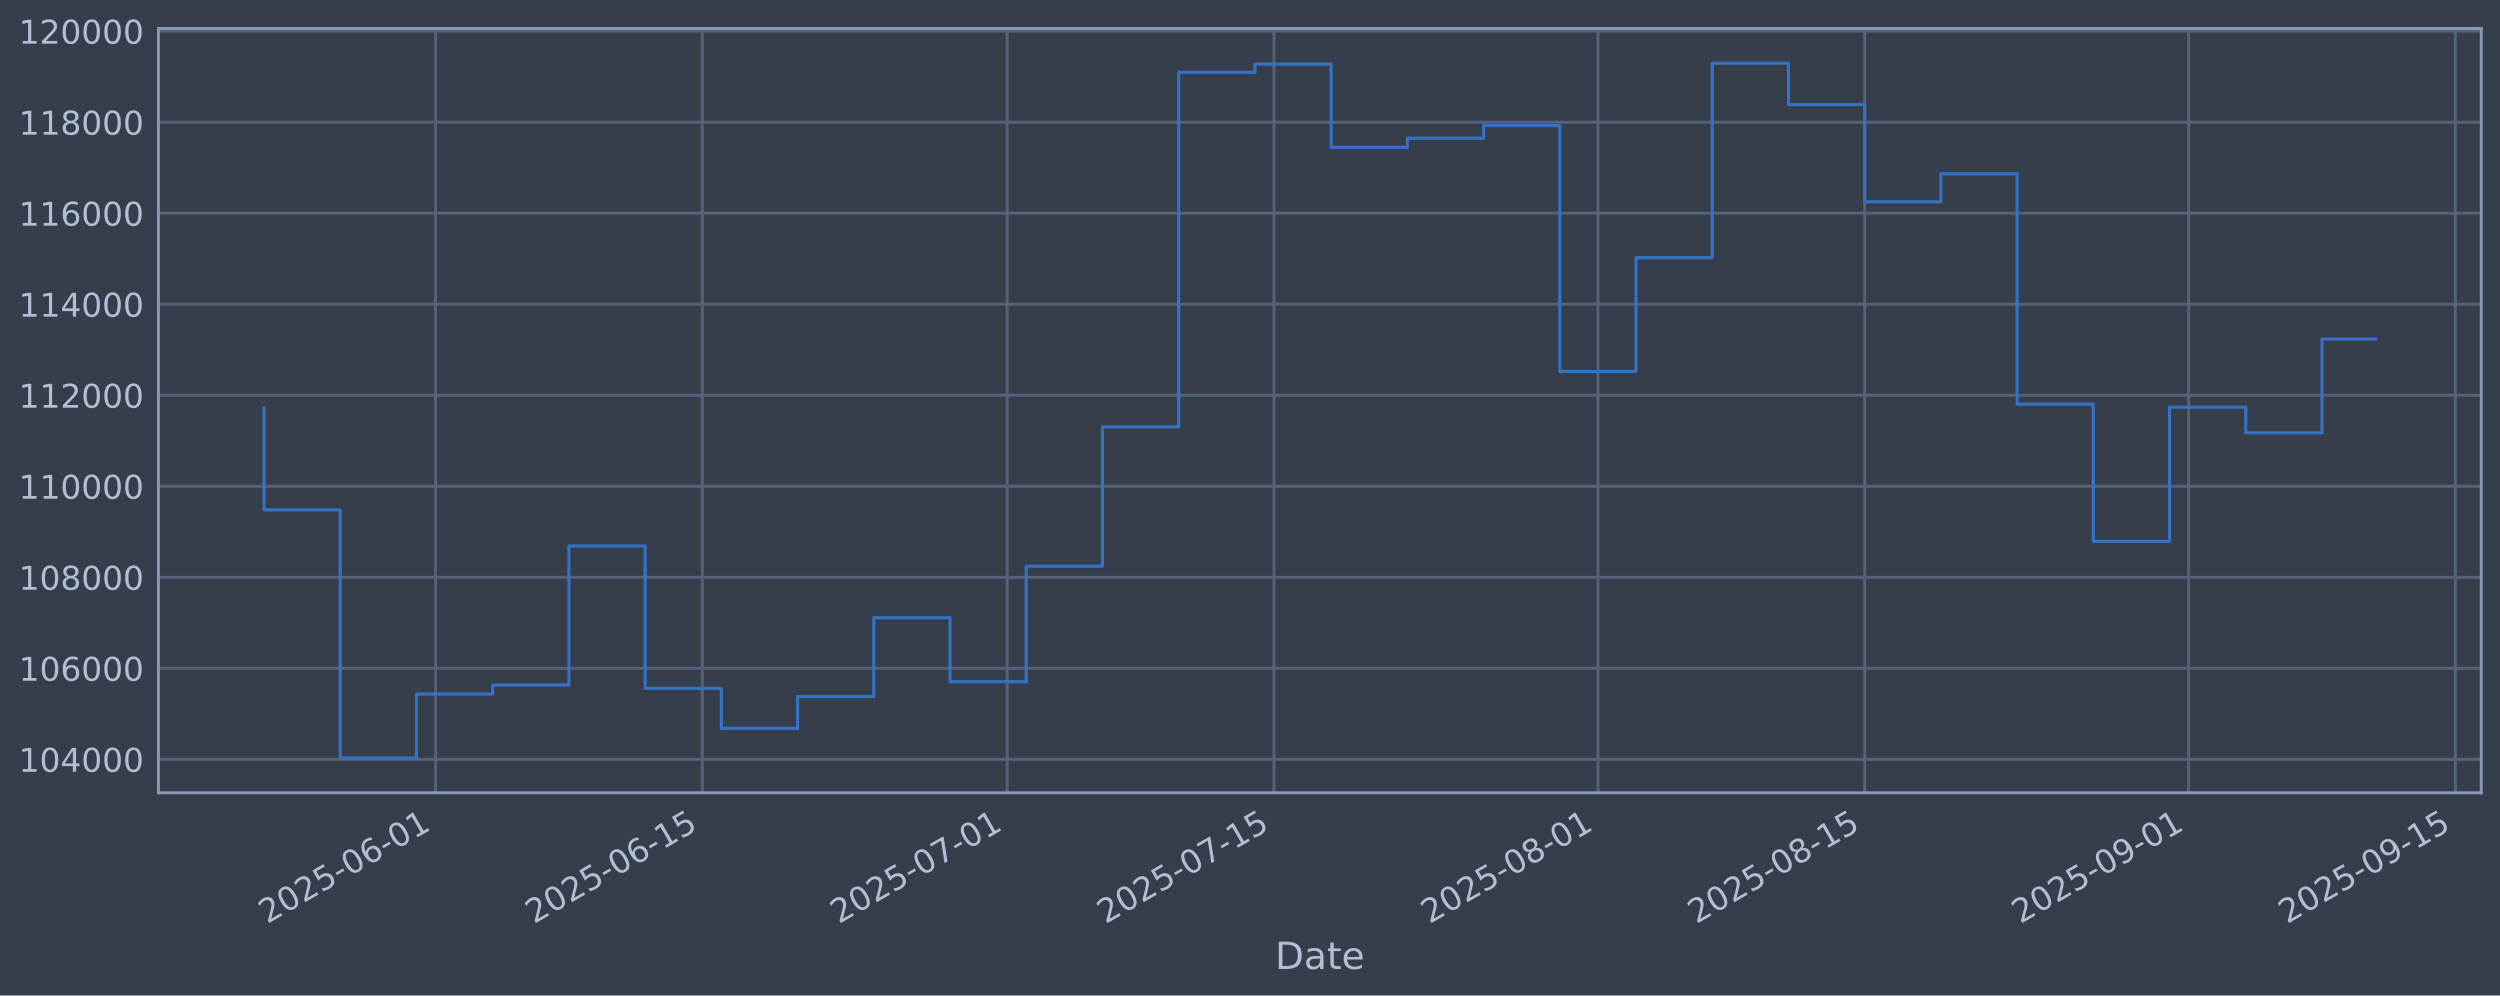
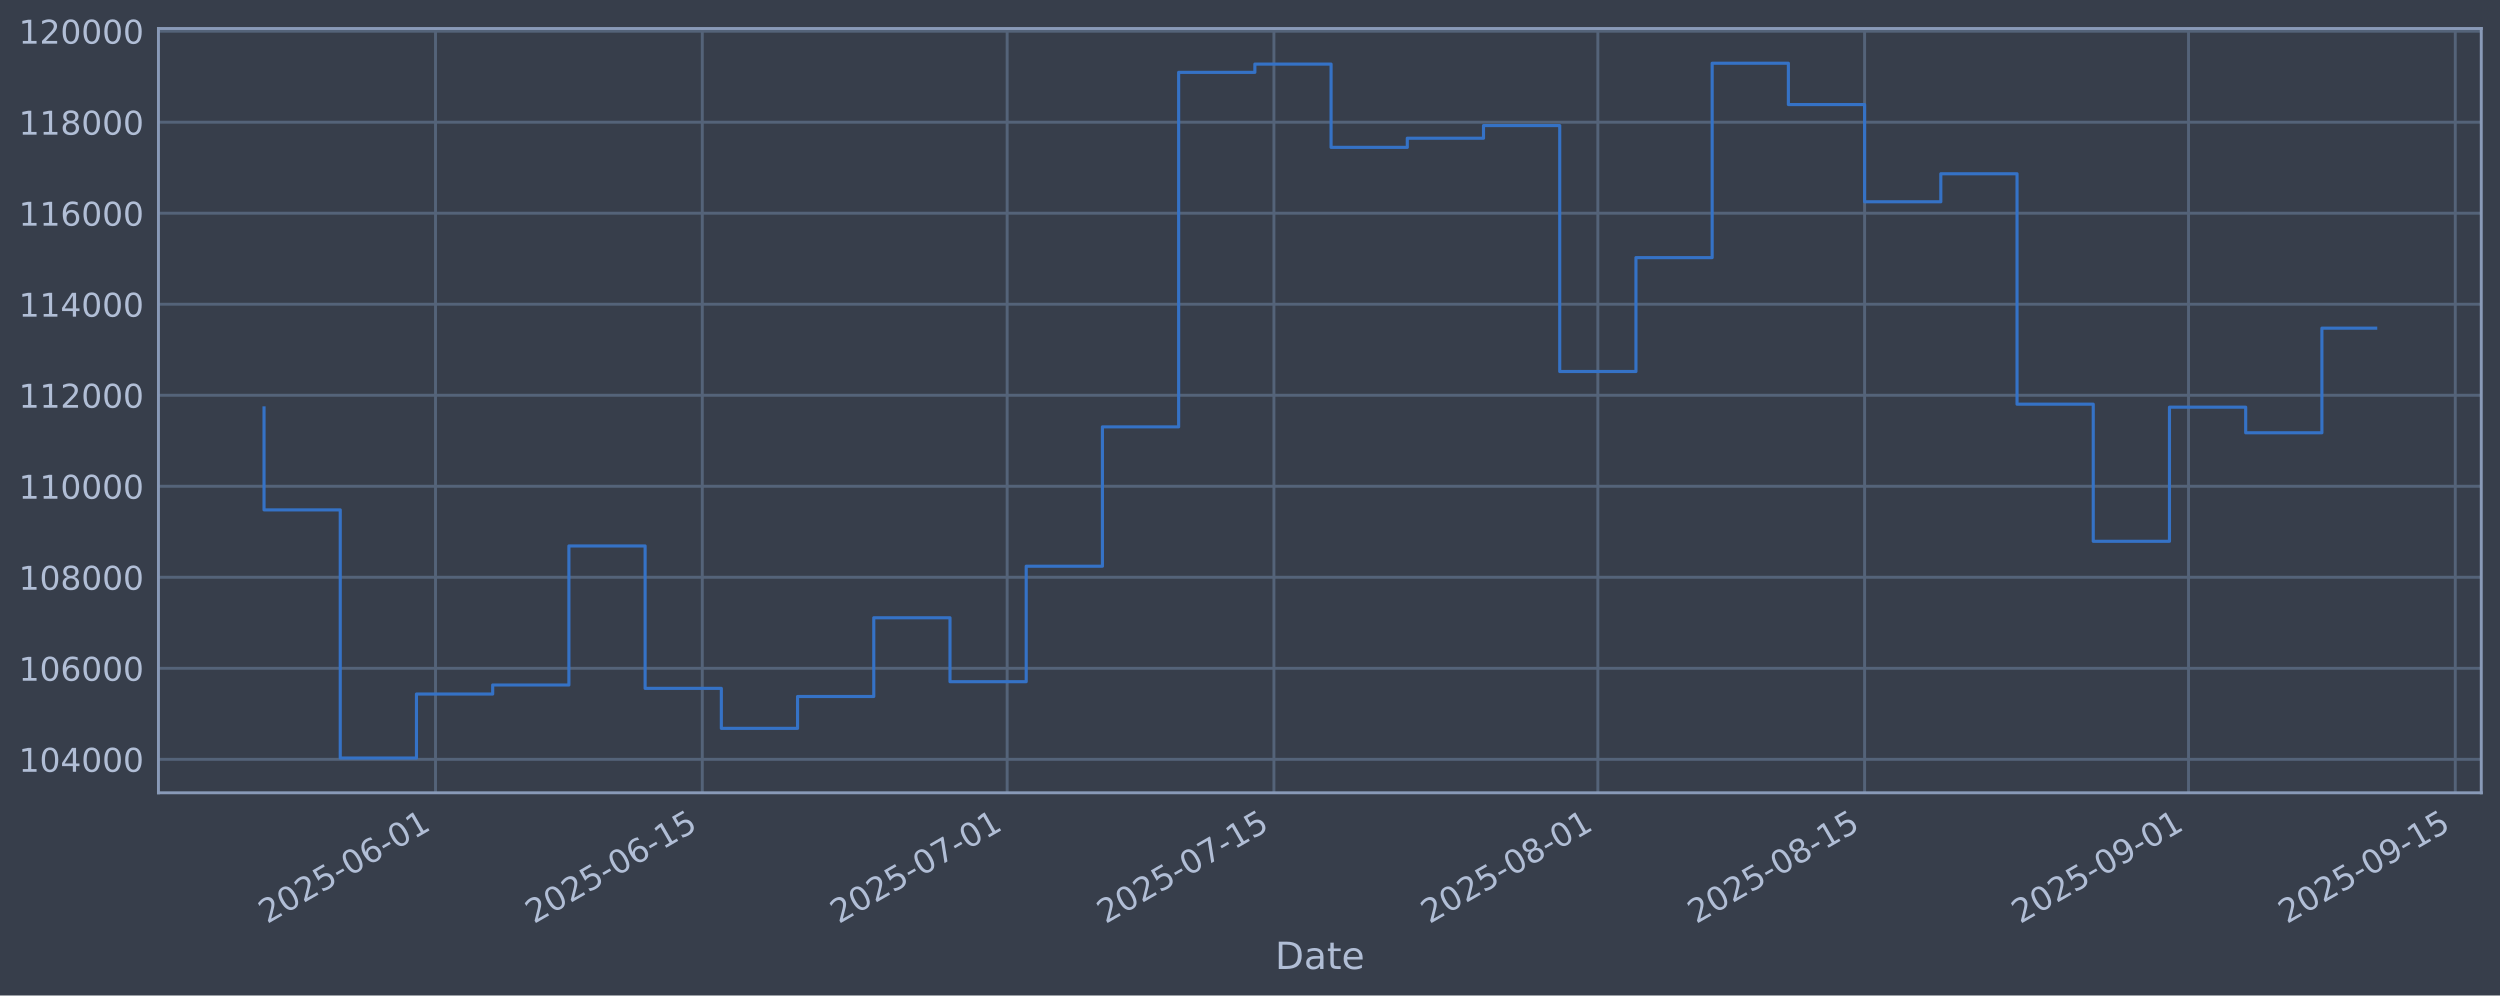
<svg xmlns="http://www.w3.org/2000/svg" xmlns:xlink="http://www.w3.org/1999/xlink" width="960.9pt" height="382.628pt" viewBox="0 0 960.9 382.628" version="1.1">
  <defs>
    <style type="text/css">*{stroke-linejoin: round; stroke-linecap: butt}</style>
  </defs>
  <g id="figure_1">
    <g id="patch_1">
      <path d="M 0 382.628  L 960.9 382.628  L 960.9 0  L 0 0  z " style="fill: #373e4b" />
    </g>
    <g id="axes_1">
      <g id="patch_2">
        <path d="M 60.901 304.718  L 953.701 304.718  L 953.701 10.958  L 60.901 10.958  z " style="fill: #373e4b" />
      </g>
      <g id="matplotlib.axis_1">
        <g id="xtick_1">
          <g id="line2d_1">
-             <path d="M 167.399 304.718  L 167.399 10.958  " clip-path="url(#pad68323bde)" style="fill: none; stroke: #546379; stroke-width: 1.12; stroke-linecap: square" />
+             <path d="M 167.396 304.718  L 167.396 10.958  " clip-path="url(#p7d7118ad6b)" style="fill: none; stroke: #546379; stroke-width: 1.12; stroke-linecap: square" />
          </g>
          <g id="line2d_2" />
          <g id="text_1">
-             <g style="fill: #b1bed6" transform="translate(102.6737 355.2226) rotate(-30) scale(0.126 -0.126)">
+             <g style="fill: #b1bed6" transform="translate(102.6705 355.2226) rotate(-30) scale(0.126 -0.126)">
              <defs>
                <path id="DejaVuSans-32" d="M 1228 531  L 3431 531  L 3431 0  L 469 0  L 469 531  Q 828 903 1448 1529  Q 2069 2156 2228 2338  Q 2531 2678 2651 2914  Q 2772 3150 2772 3378  Q 2772 3750 2511 3984  Q 2250 4219 1831 4219  Q 1534 4219 1204 4116  Q 875 4013 500 3803  L 500 4441  Q 881 4594 1212 4672  Q 1544 4750 1819 4750  Q 2544 4750 2975 4387  Q 3406 4025 3406 3419  Q 3406 3131 3298 2873  Q 3191 2616 2906 2266  Q 2828 2175 2409 1742  Q 1991 1309 1228 531  z " transform="scale(0.015625)" />
                <path id="DejaVuSans-30" d="M 2034 4250  Q 1547 4250 1301 3770  Q 1056 3291 1056 2328  Q 1056 1369 1301 889  Q 1547 409 2034 409  Q 2525 409 2770 889  Q 3016 1369 3016 2328  Q 3016 3291 2770 3770  Q 2525 4250 2034 4250  z M 2034 4750  Q 2819 4750 3233 4129  Q 3647 3509 3647 2328  Q 3647 1150 3233 529  Q 2819 -91 2034 -91  Q 1250 -91 836 529  Q 422 1150 422 2328  Q 422 3509 836 4129  Q 1250 4750 2034 4750  z " transform="scale(0.015625)" />
                <path id="DejaVuSans-35" d="M 691 4666  L 3169 4666  L 3169 4134  L 1269 4134  L 1269 2991  Q 1406 3038 1543 3061  Q 1681 3084 1819 3084  Q 2600 3084 3056 2656  Q 3513 2228 3513 1497  Q 3513 744 3044 326  Q 2575 -91 1722 -91  Q 1428 -91 1123 -41  Q 819 9 494 109  L 494 744  Q 775 591 1075 516  Q 1375 441 1709 441  Q 2250 441 2565 725  Q 2881 1009 2881 1497  Q 2881 1984 2565 2268  Q 2250 2553 1709 2553  Q 1456 2553 1204 2497  Q 953 2441 691 2322  L 691 4666  z " transform="scale(0.015625)" />
                <path id="DejaVuSans-2d" d="M 313 2009  L 1997 2009  L 1997 1497  L 313 1497  L 313 2009  z " transform="scale(0.015625)" />
                <path id="DejaVuSans-36" d="M 2113 2584  Q 1688 2584 1439 2293  Q 1191 2003 1191 1497  Q 1191 994 1439 701  Q 1688 409 2113 409  Q 2538 409 2786 701  Q 3034 994 3034 1497  Q 3034 2003 2786 2293  Q 2538 2584 2113 2584  z M 3366 4563  L 3366 3988  Q 3128 4100 2886 4159  Q 2644 4219 2406 4219  Q 1781 4219 1451 3797  Q 1122 3375 1075 2522  Q 1259 2794 1537 2939  Q 1816 3084 2150 3084  Q 2853 3084 3261 2657  Q 3669 2231 3669 1497  Q 3669 778 3244 343  Q 2819 -91 2113 -91  Q 1303 -91 875 529  Q 447 1150 447 2328  Q 447 3434 972 4092  Q 1497 4750 2381 4750  Q 2619 4750 2861 4703  Q 3103 4656 3366 4563  z " transform="scale(0.015625)" />
                <path id="DejaVuSans-31" d="M 794 531  L 1825 531  L 1825 4091  L 703 3866  L 703 4441  L 1819 4666  L 2450 4666  L 2450 531  L 3481 531  L 3481 0  L 794 0  L 794 531  z " transform="scale(0.015625)" />
              </defs>
              <use xlink:href="#DejaVuSans-32" />
              <use xlink:href="#DejaVuSans-30" transform="translate(63.62305 0)" />
              <use xlink:href="#DejaVuSans-32" transform="translate(127.2461 0)" />
              <use xlink:href="#DejaVuSans-35" transform="translate(190.8691 0)" />
              <use xlink:href="#DejaVuSans-2d" transform="translate(254.4922 0)" />
              <use xlink:href="#DejaVuSans-30" transform="translate(290.5762 0)" />
              <use xlink:href="#DejaVuSans-36" transform="translate(354.1992 0)" />
              <use xlink:href="#DejaVuSans-2d" transform="translate(417.8223 0)" />
              <use xlink:href="#DejaVuSans-30" transform="translate(453.9062 0)" />
              <use xlink:href="#DejaVuSans-31" transform="translate(517.5293 0)" />
            </g>
          </g>
        </g>
        <g id="xtick_2">
          <g id="line2d_3">
-             <path d="M 269.937 304.718  L 269.937 10.958  " clip-path="url(#pad68323bde)" style="fill: none; stroke: #546379; stroke-width: 1.12; stroke-linecap: square" />
+             <path d="M 269.928 304.718  L 269.928 10.958  " clip-path="url(#p7d7118ad6b)" style="fill: none; stroke: #546379; stroke-width: 1.12; stroke-linecap: square" />
          </g>
          <g id="line2d_4" />
          <g id="text_2">
-             <g style="fill: #b1bed6" transform="translate(205.2112 355.2226) rotate(-30) scale(0.126 -0.126)">
+             <g style="fill: #b1bed6" transform="translate(205.203 355.2226) rotate(-30) scale(0.126 -0.126)">
              <use xlink:href="#DejaVuSans-32" />
              <use xlink:href="#DejaVuSans-30" transform="translate(63.62305 0)" />
              <use xlink:href="#DejaVuSans-32" transform="translate(127.2461 0)" />
              <use xlink:href="#DejaVuSans-35" transform="translate(190.8691 0)" />
              <use xlink:href="#DejaVuSans-2d" transform="translate(254.4922 0)" />
              <use xlink:href="#DejaVuSans-30" transform="translate(290.5762 0)" />
              <use xlink:href="#DejaVuSans-36" transform="translate(354.1992 0)" />
              <use xlink:href="#DejaVuSans-2d" transform="translate(417.8223 0)" />
              <use xlink:href="#DejaVuSans-31" transform="translate(453.9062 0)" />
              <use xlink:href="#DejaVuSans-35" transform="translate(517.5293 0)" />
            </g>
          </g>
        </g>
        <g id="xtick_3">
          <g id="line2d_5">
-             <path d="M 387.122 304.718  L 387.122 10.958  " clip-path="url(#pad68323bde)" style="fill: none; stroke: #546379; stroke-width: 1.12; stroke-linecap: square" />
+             <path d="M 387.108 304.718  L 387.108 10.958  " clip-path="url(#p7d7118ad6b)" style="fill: none; stroke: #546379; stroke-width: 1.12; stroke-linecap: square" />
          </g>
          <g id="line2d_6" />
          <g id="text_3">
-             <g style="fill: #b1bed6" transform="translate(322.3969 355.2226) rotate(-30) scale(0.126 -0.126)">
+             <g style="fill: #b1bed6" transform="translate(322.3829 355.2226) rotate(-30) scale(0.126 -0.126)">
              <defs>
                <path id="DejaVuSans-37" d="M 525 4666  L 3525 4666  L 3525 4397  L 1831 0  L 1172 0  L 2766 4134  L 525 4134  L 525 4666  z " transform="scale(0.015625)" />
              </defs>
              <use xlink:href="#DejaVuSans-32" />
              <use xlink:href="#DejaVuSans-30" transform="translate(63.62305 0)" />
              <use xlink:href="#DejaVuSans-32" transform="translate(127.2461 0)" />
              <use xlink:href="#DejaVuSans-35" transform="translate(190.8691 0)" />
              <use xlink:href="#DejaVuSans-2d" transform="translate(254.4922 0)" />
              <use xlink:href="#DejaVuSans-30" transform="translate(290.5762 0)" />
              <use xlink:href="#DejaVuSans-37" transform="translate(354.1992 0)" />
              <use xlink:href="#DejaVuSans-2d" transform="translate(417.8223 0)" />
              <use xlink:href="#DejaVuSans-30" transform="translate(453.9062 0)" />
              <use xlink:href="#DejaVuSans-31" transform="translate(517.5293 0)" />
            </g>
          </g>
        </g>
        <g id="xtick_4">
          <g id="line2d_7">
-             <path d="M 489.66 304.718  L 489.66 10.958  " clip-path="url(#pad68323bde)" style="fill: none; stroke: #546379; stroke-width: 1.12; stroke-linecap: square" />
+             <path d="M 489.641 304.718  L 489.641 10.958  " clip-path="url(#p7d7118ad6b)" style="fill: none; stroke: #546379; stroke-width: 1.12; stroke-linecap: square" />
          </g>
          <g id="line2d_8" />
          <g id="text_4">
-             <g style="fill: #b1bed6" transform="translate(424.9343 355.2226) rotate(-30) scale(0.126 -0.126)">
+             <g style="fill: #b1bed6" transform="translate(424.9154 355.2226) rotate(-30) scale(0.126 -0.126)">
              <use xlink:href="#DejaVuSans-32" />
              <use xlink:href="#DejaVuSans-30" transform="translate(63.62305 0)" />
              <use xlink:href="#DejaVuSans-32" transform="translate(127.2461 0)" />
              <use xlink:href="#DejaVuSans-35" transform="translate(190.8691 0)" />
              <use xlink:href="#DejaVuSans-2d" transform="translate(254.4922 0)" />
              <use xlink:href="#DejaVuSans-30" transform="translate(290.5762 0)" />
              <use xlink:href="#DejaVuSans-37" transform="translate(354.1992 0)" />
              <use xlink:href="#DejaVuSans-2d" transform="translate(417.8223 0)" />
              <use xlink:href="#DejaVuSans-31" transform="translate(453.9062 0)" />
              <use xlink:href="#DejaVuSans-35" transform="translate(517.5293 0)" />
            </g>
          </g>
        </g>
        <g id="xtick_5">
          <g id="line2d_9">
-             <path d="M 614.17 304.718  L 614.17 10.958  " clip-path="url(#pad68323bde)" style="fill: none; stroke: #546379; stroke-width: 1.12; stroke-linecap: square" />
+             <path d="M 614.145 304.718  L 614.145 10.958  " clip-path="url(#p7d7118ad6b)" style="fill: none; stroke: #546379; stroke-width: 1.12; stroke-linecap: square" />
          </g>
          <g id="line2d_10" />
          <g id="text_5">
-             <g style="fill: #b1bed6" transform="translate(549.4441 355.2226) rotate(-30) scale(0.126 -0.126)">
+             <g style="fill: #b1bed6" transform="translate(549.419 355.2226) rotate(-30) scale(0.126 -0.126)">
              <defs>
                <path id="DejaVuSans-38" d="M 2034 2216  Q 1584 2216 1326 1975  Q 1069 1734 1069 1313  Q 1069 891 1326 650  Q 1584 409 2034 409  Q 2484 409 2743 651  Q 3003 894 3003 1313  Q 3003 1734 2745 1975  Q 2488 2216 2034 2216  z M 1403 2484  Q 997 2584 770 2862  Q 544 3141 544 3541  Q 544 4100 942 4425  Q 1341 4750 2034 4750  Q 2731 4750 3128 4425  Q 3525 4100 3525 3541  Q 3525 3141 3298 2862  Q 3072 2584 2669 2484  Q 3125 2378 3379 2068  Q 3634 1759 3634 1313  Q 3634 634 3220 271  Q 2806 -91 2034 -91  Q 1263 -91 848 271  Q 434 634 434 1313  Q 434 1759 690 2068  Q 947 2378 1403 2484  z M 1172 3481  Q 1172 3119 1398 2916  Q 1625 2713 2034 2713  Q 2441 2713 2670 2916  Q 2900 3119 2900 3481  Q 2900 3844 2670 4047  Q 2441 4250 2034 4250  Q 1625 4250 1398 4047  Q 1172 3844 1172 3481  z " transform="scale(0.015625)" />
              </defs>
              <use xlink:href="#DejaVuSans-32" />
              <use xlink:href="#DejaVuSans-30" transform="translate(63.62305 0)" />
              <use xlink:href="#DejaVuSans-32" transform="translate(127.2461 0)" />
              <use xlink:href="#DejaVuSans-35" transform="translate(190.8691 0)" />
              <use xlink:href="#DejaVuSans-2d" transform="translate(254.4922 0)" />
              <use xlink:href="#DejaVuSans-30" transform="translate(290.5762 0)" />
              <use xlink:href="#DejaVuSans-38" transform="translate(354.1992 0)" />
              <use xlink:href="#DejaVuSans-2d" transform="translate(417.8223 0)" />
              <use xlink:href="#DejaVuSans-30" transform="translate(453.9062 0)" />
              <use xlink:href="#DejaVuSans-31" transform="translate(517.5293 0)" />
            </g>
          </g>
        </g>
        <g id="xtick_6">
          <g id="line2d_11">
-             <path d="M 716.707 304.718  L 716.707 10.958  " clip-path="url(#pad68323bde)" style="fill: none; stroke: #546379; stroke-width: 1.12; stroke-linecap: square" />
+             <path d="M 716.677 304.718  L 716.677 10.958  " clip-path="url(#p7d7118ad6b)" style="fill: none; stroke: #546379; stroke-width: 1.12; stroke-linecap: square" />
          </g>
          <g id="line2d_12" />
          <g id="text_6">
-             <g style="fill: #b1bed6" transform="translate(651.9816 355.2226) rotate(-30) scale(0.126 -0.126)">
+             <g style="fill: #b1bed6" transform="translate(651.9515 355.2226) rotate(-30) scale(0.126 -0.126)">
              <use xlink:href="#DejaVuSans-32" />
              <use xlink:href="#DejaVuSans-30" transform="translate(63.62305 0)" />
              <use xlink:href="#DejaVuSans-32" transform="translate(127.2461 0)" />
              <use xlink:href="#DejaVuSans-35" transform="translate(190.8691 0)" />
              <use xlink:href="#DejaVuSans-2d" transform="translate(254.4922 0)" />
              <use xlink:href="#DejaVuSans-30" transform="translate(290.5762 0)" />
              <use xlink:href="#DejaVuSans-38" transform="translate(354.1992 0)" />
              <use xlink:href="#DejaVuSans-2d" transform="translate(417.8223 0)" />
              <use xlink:href="#DejaVuSans-31" transform="translate(453.9062 0)" />
              <use xlink:href="#DejaVuSans-35" transform="translate(517.5293 0)" />
            </g>
          </g>
        </g>
        <g id="xtick_7">
          <g id="line2d_13">
-             <path d="M 841.217 304.718  L 841.217 10.958  " clip-path="url(#pad68323bde)" style="fill: none; stroke: #546379; stroke-width: 1.12; stroke-linecap: square" />
+             <path d="M 841.181 304.718  L 841.181 10.958  " clip-path="url(#p7d7118ad6b)" style="fill: none; stroke: #546379; stroke-width: 1.12; stroke-linecap: square" />
          </g>
          <g id="line2d_14" />
          <g id="text_7">
-             <g style="fill: #b1bed6" transform="translate(776.4913 355.2226) rotate(-30) scale(0.126 -0.126)">
+             <g style="fill: #b1bed6" transform="translate(776.4552 355.2226) rotate(-30) scale(0.126 -0.126)">
              <defs>
                <path id="DejaVuSans-39" d="M 703 97  L 703 672  Q 941 559 1184 500  Q 1428 441 1663 441  Q 2288 441 2617 861  Q 2947 1281 2994 2138  Q 2813 1869 2534 1725  Q 2256 1581 1919 1581  Q 1219 1581 811 2004  Q 403 2428 403 3163  Q 403 3881 828 4315  Q 1253 4750 1959 4750  Q 2769 4750 3195 4129  Q 3622 3509 3622 2328  Q 3622 1225 3098 567  Q 2575 -91 1691 -91  Q 1453 -91 1209 -44  Q 966 3 703 97  z M 1959 2075  Q 2384 2075 2632 2365  Q 2881 2656 2881 3163  Q 2881 3666 2632 3958  Q 2384 4250 1959 4250  Q 1534 4250 1286 3958  Q 1038 3666 1038 3163  Q 1038 2656 1286 2365  Q 1534 2075 1959 2075  z " transform="scale(0.015625)" />
              </defs>
              <use xlink:href="#DejaVuSans-32" />
              <use xlink:href="#DejaVuSans-30" transform="translate(63.62305 0)" />
              <use xlink:href="#DejaVuSans-32" transform="translate(127.2461 0)" />
              <use xlink:href="#DejaVuSans-35" transform="translate(190.8691 0)" />
              <use xlink:href="#DejaVuSans-2d" transform="translate(254.4922 0)" />
              <use xlink:href="#DejaVuSans-30" transform="translate(290.5762 0)" />
              <use xlink:href="#DejaVuSans-39" transform="translate(354.1992 0)" />
              <use xlink:href="#DejaVuSans-2d" transform="translate(417.8223 0)" />
              <use xlink:href="#DejaVuSans-30" transform="translate(453.9062 0)" />
              <use xlink:href="#DejaVuSans-31" transform="translate(517.5293 0)" />
            </g>
          </g>
        </g>
        <g id="xtick_8">
          <g id="line2d_15">
-             <path d="M 943.754 304.718  L 943.754 10.958  " clip-path="url(#pad68323bde)" style="fill: none; stroke: #546379; stroke-width: 1.12; stroke-linecap: square" />
+             <path d="M 943.713 304.718  L 943.713 10.958  " clip-path="url(#p7d7118ad6b)" style="fill: none; stroke: #546379; stroke-width: 1.12; stroke-linecap: square" />
          </g>
          <g id="line2d_16" />
          <g id="text_8">
-             <g style="fill: #b1bed6" transform="translate(879.0288 355.2226) rotate(-30) scale(0.126 -0.126)">
+             <g style="fill: #b1bed6" transform="translate(878.9876 355.2226) rotate(-30) scale(0.126 -0.126)">
              <use xlink:href="#DejaVuSans-32" />
              <use xlink:href="#DejaVuSans-30" transform="translate(63.62305 0)" />
              <use xlink:href="#DejaVuSans-32" transform="translate(127.2461 0)" />
              <use xlink:href="#DejaVuSans-35" transform="translate(190.8691 0)" />
              <use xlink:href="#DejaVuSans-2d" transform="translate(254.4922 0)" />
              <use xlink:href="#DejaVuSans-30" transform="translate(290.5762 0)" />
              <use xlink:href="#DejaVuSans-39" transform="translate(354.1992 0)" />
              <use xlink:href="#DejaVuSans-2d" transform="translate(417.8223 0)" />
              <use xlink:href="#DejaVuSans-31" transform="translate(453.9062 0)" />
              <use xlink:href="#DejaVuSans-35" transform="translate(517.5293 0)" />
            </g>
          </g>
        </g>
        <g id="text_9">
          <g style="fill: #b1bed6" transform="translate(490.0914 372.4337) scale(0.144 -0.144)">
            <defs>
              <path id="DejaVuSans-44" d="M 1259 4147  L 1259 519  L 2022 519  Q 2988 519 3436 956  Q 3884 1394 3884 2338  Q 3884 3275 3436 3711  Q 2988 4147 2022 4147  L 1259 4147  z M 628 4666  L 1925 4666  Q 3281 4666 3915 4102  Q 4550 3538 4550 2338  Q 4550 1131 3912 565  Q 3275 0 1925 0  L 628 0  L 628 4666  z " transform="scale(0.015625)" />
              <path id="DejaVuSans-61" d="M 2194 1759  Q 1497 1759 1228 1600  Q 959 1441 959 1056  Q 959 750 1161 570  Q 1363 391 1709 391  Q 2188 391 2477 730  Q 2766 1069 2766 1631  L 2766 1759  L 2194 1759  z M 3341 1997  L 3341 0  L 2766 0  L 2766 531  Q 2569 213 2275 61  Q 1981 -91 1556 -91  Q 1019 -91 701 211  Q 384 513 384 1019  Q 384 1609 779 1909  Q 1175 2209 1959 2209  L 2766 2209  L 2766 2266  Q 2766 2663 2505 2880  Q 2244 3097 1772 3097  Q 1472 3097 1187 3025  Q 903 2953 641 2809  L 641 3341  Q 956 3463 1253 3523  Q 1550 3584 1831 3584  Q 2591 3584 2966 3190  Q 3341 2797 3341 1997  z " transform="scale(0.015625)" />
              <path id="DejaVuSans-74" d="M 1172 4494  L 1172 3500  L 2356 3500  L 2356 3053  L 1172 3053  L 1172 1153  Q 1172 725 1289 603  Q 1406 481 1766 481  L 2356 481  L 2356 0  L 1766 0  Q 1100 0 847 248  Q 594 497 594 1153  L 594 3053  L 172 3053  L 172 3500  L 594 3500  L 594 4494  L 1172 4494  z " transform="scale(0.015625)" />
              <path id="DejaVuSans-65" d="M 3597 1894  L 3597 1613  L 953 1613  Q 991 1019 1311 708  Q 1631 397 2203 397  Q 2534 397 2845 478  Q 3156 559 3463 722  L 3463 178  Q 3153 47 2828 -22  Q 2503 -91 2169 -91  Q 1331 -91 842 396  Q 353 884 353 1716  Q 353 2575 817 3079  Q 1281 3584 2069 3584  Q 2775 3584 3186 3129  Q 3597 2675 3597 1894  z M 3022 2063  Q 3016 2534 2758 2815  Q 2500 3097 2075 3097  Q 1594 3097 1305 2825  Q 1016 2553 972 2059  L 3022 2063  z " transform="scale(0.015625)" />
            </defs>
            <use xlink:href="#DejaVuSans-44" />
            <use xlink:href="#DejaVuSans-61" transform="translate(77.00195 0)" />
            <use xlink:href="#DejaVuSans-74" transform="translate(138.2812 0)" />
            <use xlink:href="#DejaVuSans-65" transform="translate(177.4902 0)" />
          </g>
        </g>
      </g>
      <g id="matplotlib.axis_2">
        <g id="ytick_1">
          <g id="line2d_17">
-             <path d="M 60.901 291.85  L 953.701 291.85  " clip-path="url(#pad68323bde)" style="fill: none; stroke: #546379; stroke-width: 1.12; stroke-linecap: square" />
+             <path d="M 60.901 291.85  L 953.701 291.85  " clip-path="url(#p7d7118ad6b)" style="fill: none; stroke: #546379; stroke-width: 1.12; stroke-linecap: square" />
          </g>
          <g id="line2d_18" />
          <g id="text_10">
            <g style="fill: #b1bed6" transform="translate(7.2 296.6367) scale(0.126 -0.126)">
              <defs>
                <path id="DejaVuSans-34" d="M 2419 4116  L 825 1625  L 2419 1625  L 2419 4116  z M 2253 4666  L 3047 4666  L 3047 1625  L 3713 1625  L 3713 1100  L 3047 1100  L 3047 0  L 2419 0  L 2419 1100  L 313 1100  L 313 1709  L 2253 4666  z " transform="scale(0.015625)" />
              </defs>
              <use xlink:href="#DejaVuSans-31" />
              <use xlink:href="#DejaVuSans-30" transform="translate(63.62305 0)" />
              <use xlink:href="#DejaVuSans-34" transform="translate(127.2461 0)" />
              <use xlink:href="#DejaVuSans-30" transform="translate(190.8691 0)" />
              <use xlink:href="#DejaVuSans-30" transform="translate(254.4922 0)" />
              <use xlink:href="#DejaVuSans-30" transform="translate(318.1152 0)" />
            </g>
          </g>
        </g>
        <g id="ytick_2">
          <g id="line2d_19">
-             <path d="M 60.901 256.867  L 953.701 256.867  " clip-path="url(#pad68323bde)" style="fill: none; stroke: #546379; stroke-width: 1.12; stroke-linecap: square" />
+             <path d="M 60.901 256.867  L 953.701 256.867  " clip-path="url(#p7d7118ad6b)" style="fill: none; stroke: #546379; stroke-width: 1.12; stroke-linecap: square" />
          </g>
          <g id="line2d_20" />
          <g id="text_11">
            <g style="fill: #b1bed6" transform="translate(7.2 261.6538) scale(0.126 -0.126)">
              <use xlink:href="#DejaVuSans-31" />
              <use xlink:href="#DejaVuSans-30" transform="translate(63.62305 0)" />
              <use xlink:href="#DejaVuSans-36" transform="translate(127.2461 0)" />
              <use xlink:href="#DejaVuSans-30" transform="translate(190.8691 0)" />
              <use xlink:href="#DejaVuSans-30" transform="translate(254.4922 0)" />
              <use xlink:href="#DejaVuSans-30" transform="translate(318.1152 0)" />
            </g>
          </g>
        </g>
        <g id="ytick_3">
          <g id="line2d_21">
-             <path d="M 60.901 221.884  L 953.701 221.884  " clip-path="url(#pad68323bde)" style="fill: none; stroke: #546379; stroke-width: 1.12; stroke-linecap: square" />
+             <path d="M 60.901 221.884  L 953.701 221.884  " clip-path="url(#p7d7118ad6b)" style="fill: none; stroke: #546379; stroke-width: 1.12; stroke-linecap: square" />
          </g>
          <g id="line2d_22" />
          <g id="text_12">
            <g style="fill: #b1bed6" transform="translate(7.2 226.671) scale(0.126 -0.126)">
              <use xlink:href="#DejaVuSans-31" />
              <use xlink:href="#DejaVuSans-30" transform="translate(63.62305 0)" />
              <use xlink:href="#DejaVuSans-38" transform="translate(127.2461 0)" />
              <use xlink:href="#DejaVuSans-30" transform="translate(190.8691 0)" />
              <use xlink:href="#DejaVuSans-30" transform="translate(254.4922 0)" />
              <use xlink:href="#DejaVuSans-30" transform="translate(318.1152 0)" />
            </g>
          </g>
        </g>
        <g id="ytick_4">
          <g id="line2d_23">
-             <path d="M 60.901 186.901  L 953.701 186.901  " clip-path="url(#pad68323bde)" style="fill: none; stroke: #546379; stroke-width: 1.12; stroke-linecap: square" />
+             <path d="M 60.901 186.901  L 953.701 186.901  " clip-path="url(#p7d7118ad6b)" style="fill: none; stroke: #546379; stroke-width: 1.12; stroke-linecap: square" />
          </g>
          <g id="line2d_24" />
          <g id="text_13">
            <g style="fill: #b1bed6" transform="translate(7.2 191.6882) scale(0.126 -0.126)">
              <use xlink:href="#DejaVuSans-31" />
              <use xlink:href="#DejaVuSans-31" transform="translate(63.62305 0)" />
              <use xlink:href="#DejaVuSans-30" transform="translate(127.2461 0)" />
              <use xlink:href="#DejaVuSans-30" transform="translate(190.8691 0)" />
              <use xlink:href="#DejaVuSans-30" transform="translate(254.4922 0)" />
              <use xlink:href="#DejaVuSans-30" transform="translate(318.1152 0)" />
            </g>
          </g>
        </g>
        <g id="ytick_5">
          <g id="line2d_25">
-             <path d="M 60.901 151.918  L 953.701 151.918  " clip-path="url(#pad68323bde)" style="fill: none; stroke: #546379; stroke-width: 1.12; stroke-linecap: square" />
+             <path d="M 60.901 151.918  L 953.701 151.918  " clip-path="url(#p7d7118ad6b)" style="fill: none; stroke: #546379; stroke-width: 1.12; stroke-linecap: square" />
          </g>
          <g id="line2d_26" />
          <g id="text_14">
            <g style="fill: #b1bed6" transform="translate(7.2 156.7053) scale(0.126 -0.126)">
              <use xlink:href="#DejaVuSans-31" />
              <use xlink:href="#DejaVuSans-31" transform="translate(63.62305 0)" />
              <use xlink:href="#DejaVuSans-32" transform="translate(127.2461 0)" />
              <use xlink:href="#DejaVuSans-30" transform="translate(190.8691 0)" />
              <use xlink:href="#DejaVuSans-30" transform="translate(254.4922 0)" />
              <use xlink:href="#DejaVuSans-30" transform="translate(318.1152 0)" />
            </g>
          </g>
        </g>
        <g id="ytick_6">
          <g id="line2d_27">
-             <path d="M 60.901 116.936  L 953.701 116.936  " clip-path="url(#pad68323bde)" style="fill: none; stroke: #546379; stroke-width: 1.12; stroke-linecap: square" />
+             <path d="M 60.901 116.936  L 953.701 116.936  " clip-path="url(#p7d7118ad6b)" style="fill: none; stroke: #546379; stroke-width: 1.12; stroke-linecap: square" />
          </g>
          <g id="line2d_28" />
          <g id="text_15">
            <g style="fill: #b1bed6" transform="translate(7.2 121.7225) scale(0.126 -0.126)">
              <use xlink:href="#DejaVuSans-31" />
              <use xlink:href="#DejaVuSans-31" transform="translate(63.62305 0)" />
              <use xlink:href="#DejaVuSans-34" transform="translate(127.2461 0)" />
              <use xlink:href="#DejaVuSans-30" transform="translate(190.8691 0)" />
              <use xlink:href="#DejaVuSans-30" transform="translate(254.4922 0)" />
              <use xlink:href="#DejaVuSans-30" transform="translate(318.1152 0)" />
            </g>
          </g>
        </g>
        <g id="ytick_7">
          <g id="line2d_29">
-             <path d="M 60.901 81.953  L 953.701 81.953  " clip-path="url(#pad68323bde)" style="fill: none; stroke: #546379; stroke-width: 1.12; stroke-linecap: square" />
+             <path d="M 60.901 81.953  L 953.701 81.953  " clip-path="url(#p7d7118ad6b)" style="fill: none; stroke: #546379; stroke-width: 1.12; stroke-linecap: square" />
          </g>
          <g id="line2d_30" />
          <g id="text_16">
            <g style="fill: #b1bed6" transform="translate(7.2 86.73969) scale(0.126 -0.126)">
              <use xlink:href="#DejaVuSans-31" />
              <use xlink:href="#DejaVuSans-31" transform="translate(63.62305 0)" />
              <use xlink:href="#DejaVuSans-36" transform="translate(127.2461 0)" />
              <use xlink:href="#DejaVuSans-30" transform="translate(190.8691 0)" />
              <use xlink:href="#DejaVuSans-30" transform="translate(254.4922 0)" />
              <use xlink:href="#DejaVuSans-30" transform="translate(318.1152 0)" />
            </g>
          </g>
        </g>
        <g id="ytick_8">
          <g id="line2d_31">
-             <path d="M 60.901 46.97  L 953.701 46.97  " clip-path="url(#pad68323bde)" style="fill: none; stroke: #546379; stroke-width: 1.12; stroke-linecap: square" />
+             <path d="M 60.901 46.97  L 953.701 46.97  " clip-path="url(#p7d7118ad6b)" style="fill: none; stroke: #546379; stroke-width: 1.12; stroke-linecap: square" />
          </g>
          <g id="line2d_32" />
          <g id="text_17">
            <g style="fill: #b1bed6" transform="translate(7.2 51.75686) scale(0.126 -0.126)">
              <use xlink:href="#DejaVuSans-31" />
              <use xlink:href="#DejaVuSans-31" transform="translate(63.62305 0)" />
              <use xlink:href="#DejaVuSans-38" transform="translate(127.2461 0)" />
              <use xlink:href="#DejaVuSans-30" transform="translate(190.8691 0)" />
              <use xlink:href="#DejaVuSans-30" transform="translate(254.4922 0)" />
              <use xlink:href="#DejaVuSans-30" transform="translate(318.1152 0)" />
            </g>
          </g>
        </g>
        <g id="ytick_9">
          <g id="line2d_33">
-             <path d="M 60.901 11.987  L 953.701 11.987  " clip-path="url(#pad68323bde)" style="fill: none; stroke: #546379; stroke-width: 1.12; stroke-linecap: square" />
+             <path d="M 60.901 11.987  L 953.701 11.987  " clip-path="url(#p7d7118ad6b)" style="fill: none; stroke: #546379; stroke-width: 1.12; stroke-linecap: square" />
          </g>
          <g id="line2d_34" />
          <g id="text_18">
            <g style="fill: #b1bed6" transform="translate(7.2 16.77403) scale(0.126 -0.126)">
              <use xlink:href="#DejaVuSans-31" />
              <use xlink:href="#DejaVuSans-32" transform="translate(63.62305 0)" />
              <use xlink:href="#DejaVuSans-30" transform="translate(127.2461 0)" />
              <use xlink:href="#DejaVuSans-30" transform="translate(190.8691 0)" />
              <use xlink:href="#DejaVuSans-30" transform="translate(254.4922 0)" />
              <use xlink:href="#DejaVuSans-30" transform="translate(318.1152 0)" />
            </g>
          </g>
        </g>
      </g>
      <g id="line2d_35">
-         <path d="M 101.482 156.778  L 101.482 195.974  L 130.779 195.974  L 130.779 291.366  L 160.075 291.366  L 160.075 266.759  L 189.372 266.759  L 189.372 263.286  L 218.668 263.286  L 218.668 209.841  L 247.964 209.841  L 247.964 264.586  L 277.261 264.586  L 277.261 279.95  L 306.557 279.95  L 306.557 267.706  L 335.854 267.706  L 335.854 237.446  L 365.15 237.446  L 365.15 262.012  L 394.446 262.012  L 394.446 217.631  L 423.743 217.631  L 423.743 164.07  L 453.039 164.07  L 453.039 27.81  L 482.336 27.81  L 482.336 24.636  L 511.632 24.636  L 511.632 56.646  L 540.929 56.646  L 540.929 53.121  L 570.225 53.121  L 570.225 48.272  L 599.521 48.272  L 599.521 142.793  L 628.818 142.793  L 628.818 99.016  L 658.114 99.016  L 658.114 24.311  L 687.411 24.311  L 687.411 40.185  L 716.707 40.185  L 716.707 77.56  L 746.003 77.56  L 746.003 66.788  L 775.3 66.788  L 775.3 155.356  L 804.596 155.356  L 804.596 208.052  L 833.893 208.052  L 833.893 156.509  L 863.189 156.509  L 863.189 166.341  L 892.486 166.341  L 892.486 130.302  L 913.119 130.302  " clip-path="url(#pad68323bde)" style="fill: none; stroke: #3572c6; stroke-width: 1.2; stroke-linecap: square" />
+         <path d="M 101.482 156.778  L 101.482 195.974  L 130.777 195.974  L 130.777 291.366  L 160.072 291.366  L 160.072 266.759  L 189.367 266.759  L 189.367 263.286  L 218.662 263.286  L 218.662 209.841  L 247.957 209.841  L 247.957 264.586  L 277.252 264.586  L 277.252 279.95  L 306.547 279.95  L 306.547 267.706  L 335.842 267.706  L 335.842 237.446  L 365.137 237.446  L 365.137 262.012  L 394.432 262.012  L 394.432 217.631  L 423.727 217.631  L 423.727 164.07  L 453.022 164.07  L 453.022 27.81  L 482.317 27.81  L 482.317 24.636  L 511.612 24.636  L 511.612 56.646  L 540.907 56.646  L 540.907 53.121  L 570.202 53.121  L 570.202 48.272  L 599.497 48.272  L 599.497 142.793  L 628.792 142.793  L 628.792 99.016  L 658.087 99.016  L 658.087 24.311  L 687.382 24.311  L 687.382 40.185  L 716.677 40.185  L 716.677 77.56  L 745.972 77.56  L 745.972 66.788  L 775.267 66.788  L 775.267 155.356  L 804.562 155.356  L 804.562 208.052  L 833.857 208.052  L 833.857 156.509  L 863.152 156.509  L 863.152 166.341  L 892.447 166.341  L 892.447 126.138  L 913.119 126.138  " clip-path="url(#p7d7118ad6b)" style="fill: none; stroke: #3572c6; stroke-width: 1.2; stroke-linecap: square" />
      </g>
      <g id="patch_3">
        <path d="M 60.901 304.718  L 60.901 10.958  " style="fill: none; stroke: #899ab8; stroke-width: 1.12; stroke-linejoin: miter; stroke-linecap: square" />
      </g>
      <g id="patch_4">
        <path d="M 953.701 304.718  L 953.701 10.958  " style="fill: none; stroke: #899ab8; stroke-width: 1.12; stroke-linejoin: miter; stroke-linecap: square" />
      </g>
      <g id="patch_5">
        <path d="M 60.901 304.718  L 953.701 304.718  " style="fill: none; stroke: #899ab8; stroke-width: 1.12; stroke-linejoin: miter; stroke-linecap: square" />
      </g>
      <g id="patch_6">
        <path d="M 60.901 10.958  L 953.701 10.958  " style="fill: none; stroke: #899ab8; stroke-width: 1.12; stroke-linejoin: miter; stroke-linecap: square" />
      </g>
    </g>
  </g>
  <defs>
-     <clipPath id="pad68323bde">
+     <clipPath id="p7d7118ad6b">
      <rect x="60.901" y="10.958" width="892.8" height="293.76" />
    </clipPath>
  </defs>
</svg>
